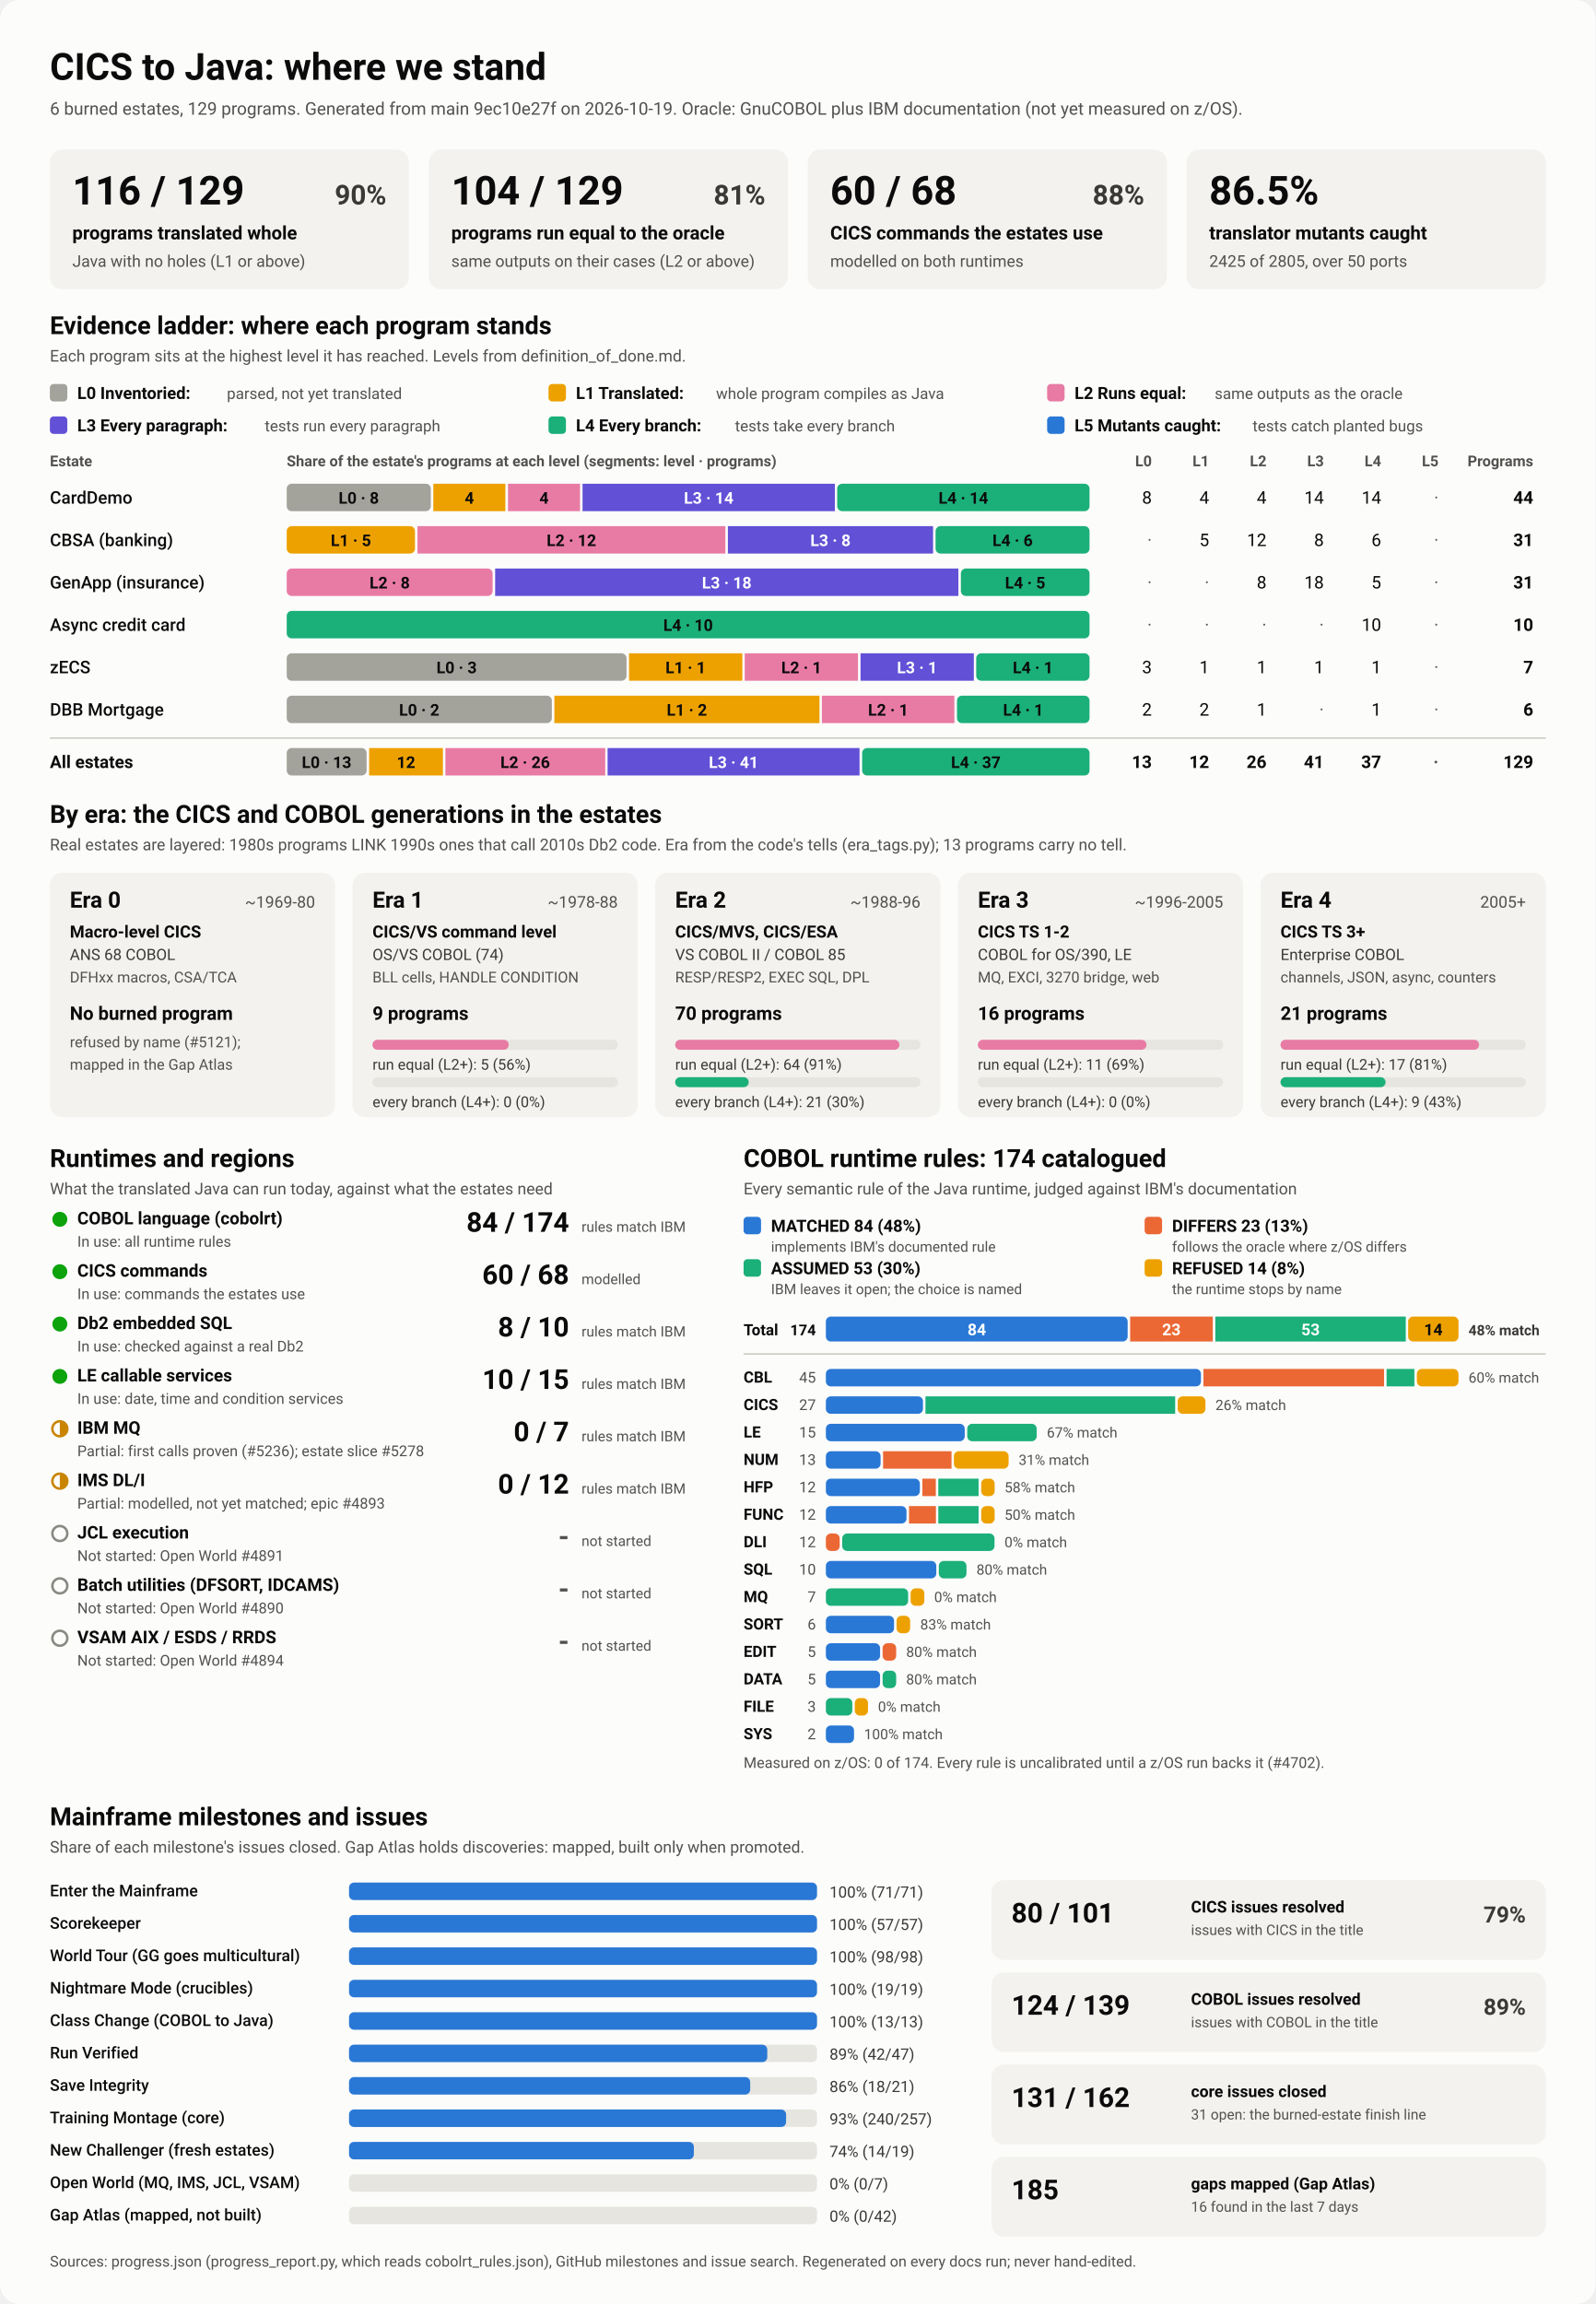
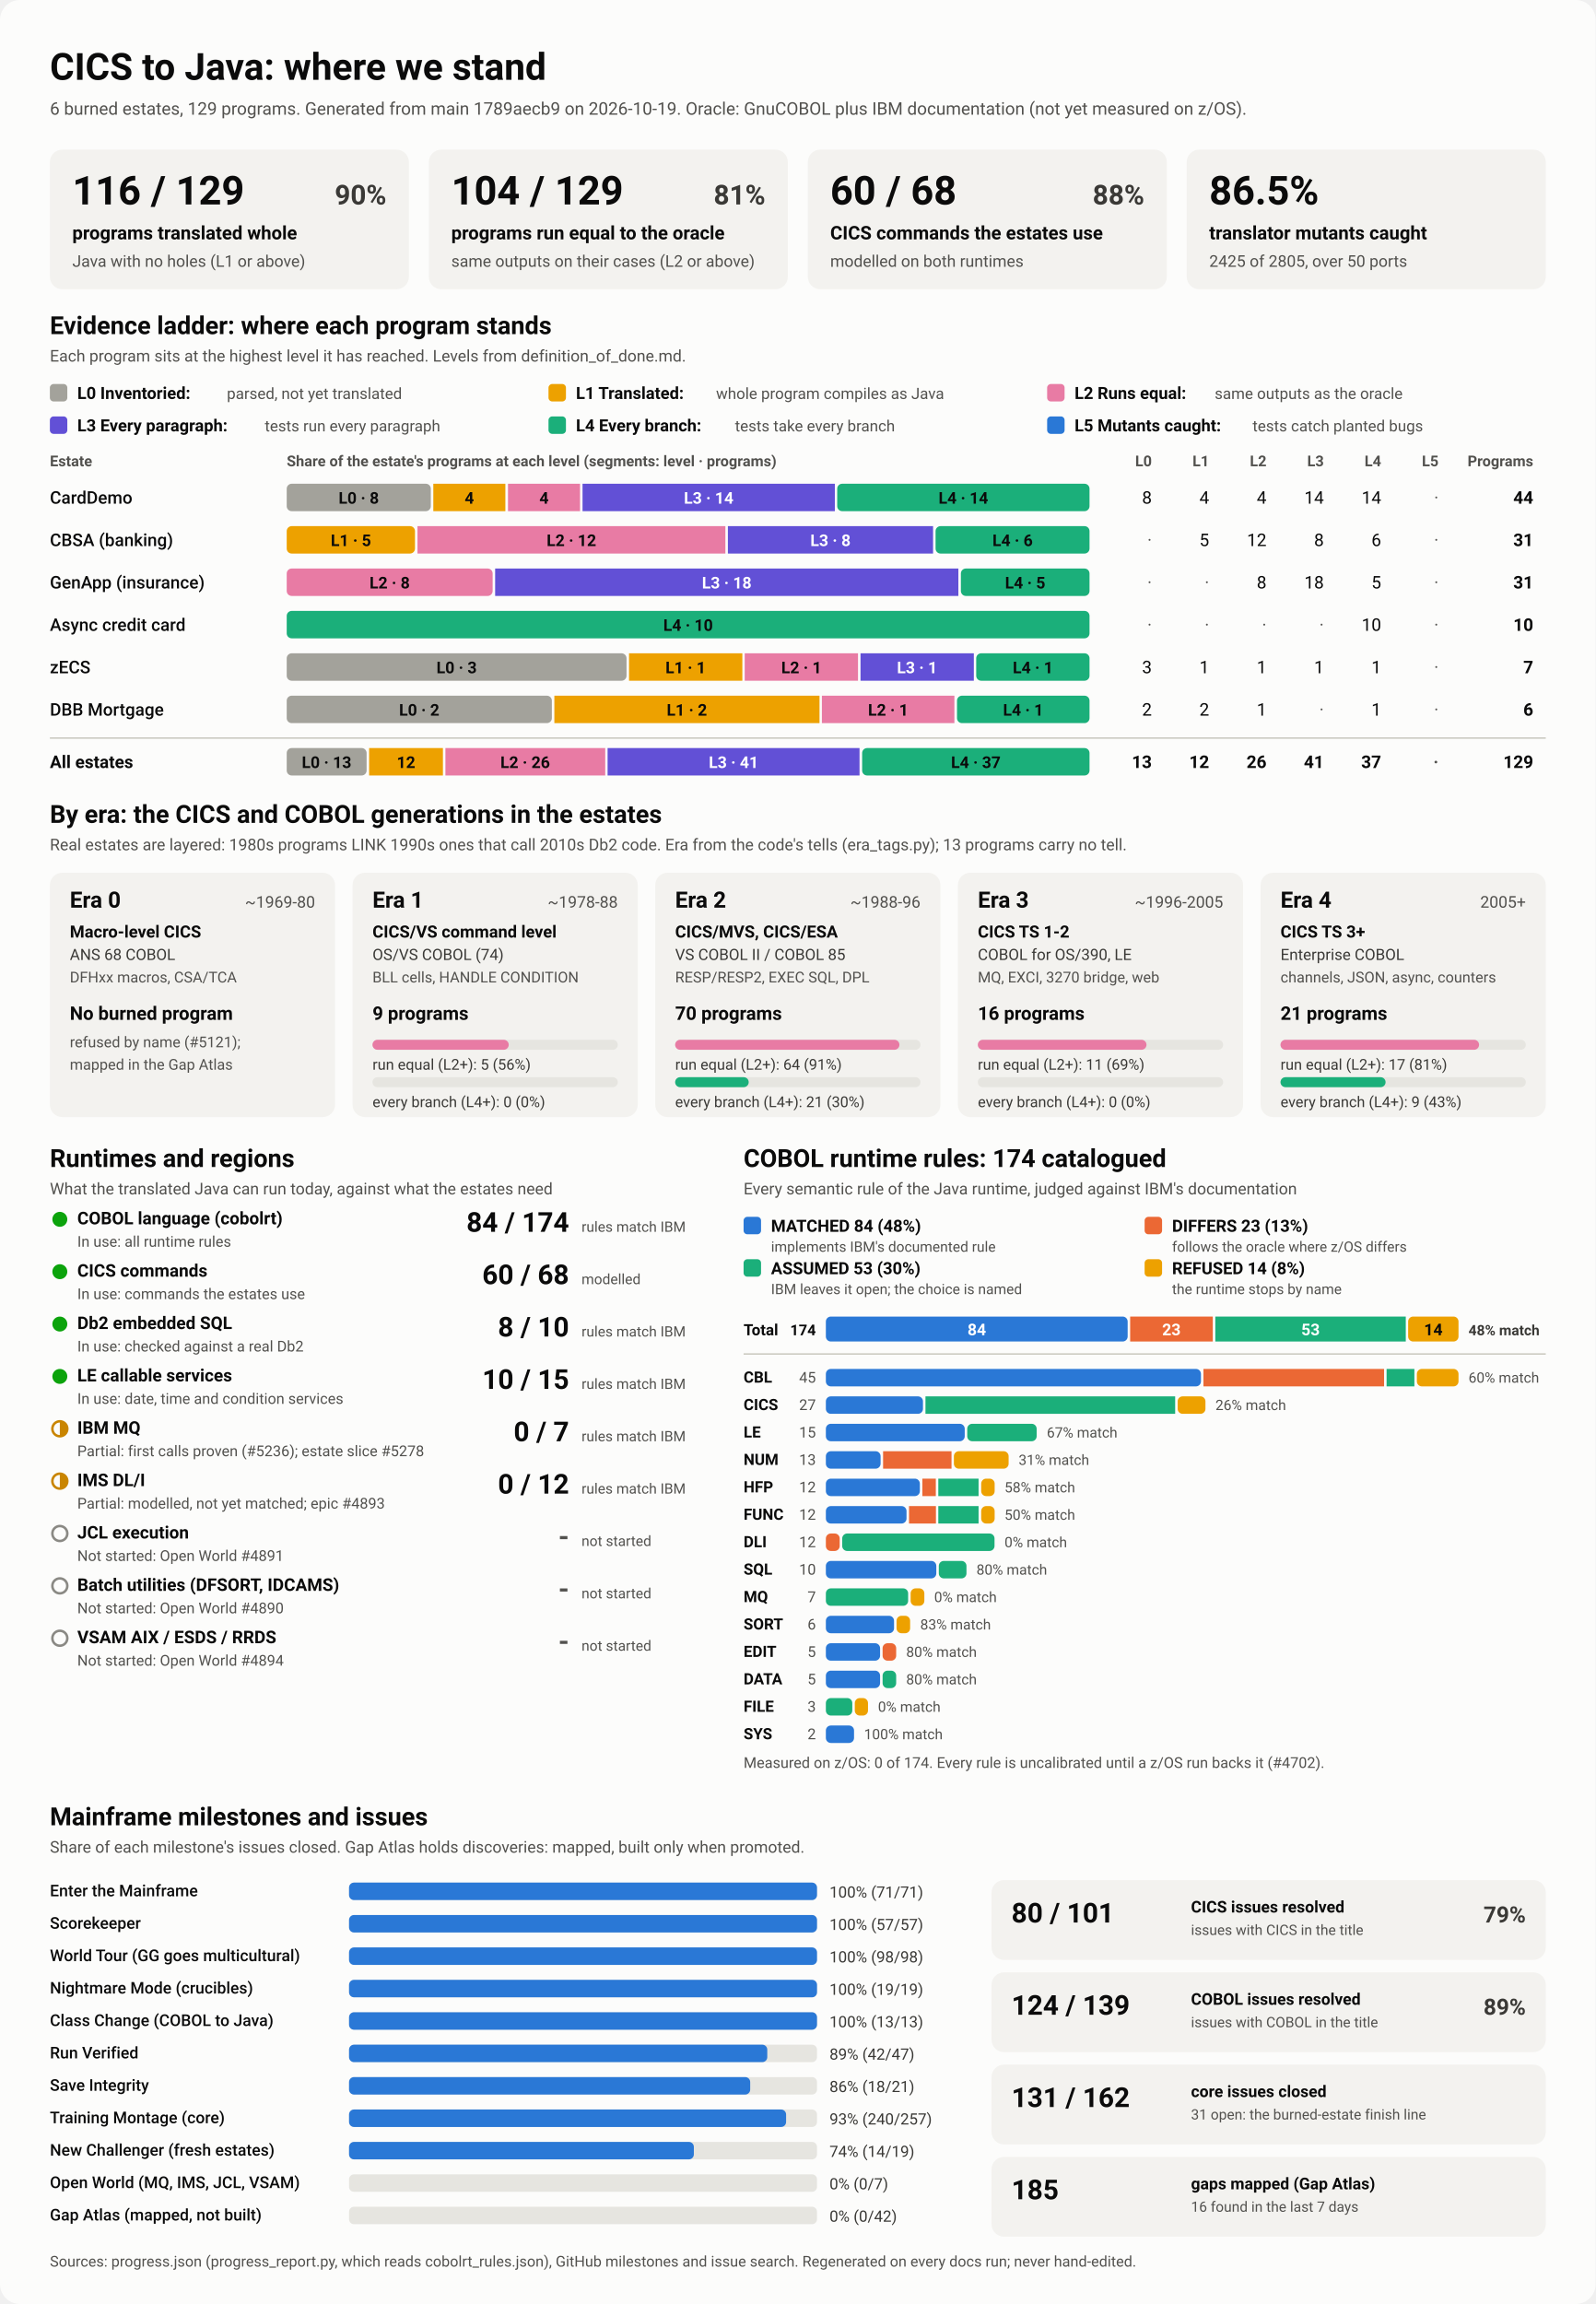
<svg xmlns="http://www.w3.org/2000/svg" viewBox="0 0 1280 1848" width="1280" height="1848" role="img" aria-labelledby="ttl">
  <style>
    svg { font-family: system-ui, -apple-system, 'Segoe UI', Roboto, Helvetica, Arial, sans-serif; }
    .bg { fill: #fcfcfb; }
    .card { fill: #f3f2ef; }
    .track { fill: #e6e5e0; }
    .rule { stroke: #c3c2b7; stroke-width: 1; }
    .t1 { fill: #0b0b0b; } .t2 { fill: #3a3936; } .t3 { fill: #52514e; }
    .on-dark { fill: #ffffff; } .on-light { fill: #0b0b0b; }
    .lv0 { fill: #a3a29b; } .lv1 { fill: #eda100; } .lv2 { fill: #e87ba4; } .lv3 { fill: #6250d6; } .lv4 { fill: #1baf7a; } .lv5 { fill: #2a78d6; } 
    .s0 { fill: #2a78d6; } .s1 { fill: #eb6834; } .s2 { fill: #1baf7a; } .s3 { fill: #eda100; } 
    .prog { fill: #2a78d6; }
    .st-good { fill: #0ca30c; } .st-warn { fill: none; stroke: #c98500; stroke-width: 2; }
    .st-warn-fill { fill: #c98500; } .st-none { fill: none; stroke: #8a8984; stroke-width: 2; }
    @media (prefers-color-scheme: dark) {
      .bg { fill: #1a1a19; } .card { fill: #242422; } .track { fill: #383835; } .rule { stroke: #52514e; }
      .t1 { fill: #f0efec; } .t2 { fill: #dddcd6; } .t3 { fill: #c3c2b7; }
      .on-light { fill: #0b0b0b; } .prog { fill: #3987e5; }
      .lv0 { fill: #6b6a64; } .lv1 { fill: #c98500; } .lv2 { fill: #d55181; } .lv3 { fill: #9085e9; } .lv4 { fill: #199e70; } .lv5 { fill: #3987e5; } 
      .s0 { fill: #3987e5; } .s1 { fill: #d95926; } .s2 { fill: #199e70; } .s3 { fill: #c98500; } 
    }
  </style>
  <rect class="bg" width="1280" height="1848" rx="16" />
  <text x="40.0" y="64.0" class="t1" font-size="30" font-weight="700" text-anchor="start">CICS to Java: where we stand</text>
-   <text x="40.0" y="92.0" class="t3" font-size="14" font-weight="400" text-anchor="start">6 burned estates, 129 programs. Generated from main 9ec10e27f on 2026-10-19. Oracle: GnuCOBOL plus IBM documentation (not yet measured on z/OS).</text>
+   <text x="40.0" y="92.0" class="t3" font-size="14" font-weight="400" text-anchor="start">6 burned estates, 129 programs. Generated from main 1789aecb9 on 2026-10-19. Oracle: GnuCOBOL plus IBM documentation (not yet measured on z/OS).</text>
  <rect x="40.0" y="120.0" width="288.0" height="112.0" rx="10" class="card" />
  <text x="58.0" y="164.0" class="t1" font-size="32" font-weight="700" text-anchor="start">116 / 129</text>
  <text x="310.0" y="164.0" class="t2" font-size="22" font-weight="600" text-anchor="end">90%</text>
  <text x="58.0" y="192.0" class="t1" font-size="15" font-weight="600" text-anchor="start">programs translated whole</text>
  <text x="58.0" y="214.0" class="t3" font-size="13" font-weight="400" text-anchor="start">Java with no holes (L1 or above)</text>
  <rect x="344.0" y="120.0" width="288.0" height="112.0" rx="10" class="card" />
  <text x="362.0" y="164.0" class="t1" font-size="32" font-weight="700" text-anchor="start">104 / 129</text>
  <text x="614.0" y="164.0" class="t2" font-size="22" font-weight="600" text-anchor="end">81%</text>
  <text x="362.0" y="192.0" class="t1" font-size="15" font-weight="600" text-anchor="start">programs run equal to the oracle</text>
  <text x="362.0" y="214.0" class="t3" font-size="13" font-weight="400" text-anchor="start">same outputs on their cases (L2 or above)</text>
  <rect x="648.0" y="120.0" width="288.0" height="112.0" rx="10" class="card" />
  <text x="666.0" y="164.0" class="t1" font-size="32" font-weight="700" text-anchor="start">60 / 68</text>
  <text x="918.0" y="164.0" class="t2" font-size="22" font-weight="600" text-anchor="end">88%</text>
  <text x="666.0" y="192.0" class="t1" font-size="15" font-weight="600" text-anchor="start">CICS commands the estates use</text>
  <text x="666.0" y="214.0" class="t3" font-size="13" font-weight="400" text-anchor="start">modelled on both runtimes</text>
  <rect x="952.0" y="120.0" width="288.0" height="112.0" rx="10" class="card" />
  <text x="970.0" y="164.0" class="t1" font-size="32" font-weight="700" text-anchor="start">86.5%</text>
  <text x="970.0" y="192.0" class="t1" font-size="15" font-weight="600" text-anchor="start">translator mutants caught</text>
  <text x="970.0" y="214.0" class="t3" font-size="13" font-weight="400" text-anchor="start">2425 of 2805, over 50 ports</text>
  <text x="40.0" y="268.0" class="t1" font-size="20" font-weight="700" text-anchor="start">Evidence ladder: where each program stands</text>
  <text x="40.0" y="290.0" class="t3" font-size="13" font-weight="400" text-anchor="start">Each program sits at the highest level it has reached. Levels from definition_of_done.md.</text>
  <rect x="40.0" y="308.0" width="14.0" height="14.0" rx="3" class="lv0" />
  <text x="62.0" y="320.0" class="t1" font-size="13.5" font-weight="600" text-anchor="start">L0 Inventoried:</text>
  <text x="182.0" y="320.0" class="t3" font-size="12.5" font-weight="400" text-anchor="start">parsed, not yet translated</text>
  <rect x="440.0" y="308.0" width="14.0" height="14.0" rx="3" class="lv1" />
  <text x="462.0" y="320.0" class="t1" font-size="13.5" font-weight="600" text-anchor="start">L1 Translated:</text>
  <text x="574.4" y="320.0" class="t3" font-size="12.5" font-weight="400" text-anchor="start">whole program compiles as Java</text>
  <rect x="840.0" y="308.0" width="14.0" height="14.0" rx="3" class="lv2" />
  <text x="862.0" y="320.0" class="t1" font-size="13.5" font-weight="600" text-anchor="start">L2 Runs equal:</text>
  <text x="974.4" y="320.0" class="t3" font-size="12.5" font-weight="400" text-anchor="start">same outputs as the oracle</text>
  <rect x="40.0" y="334.0" width="14.0" height="14.0" rx="3" class="lv3" />
  <text x="62.0" y="346.0" class="t1" font-size="13.5" font-weight="600" text-anchor="start">L3 Every paragraph:</text>
  <text x="212.4" y="346.0" class="t3" font-size="12.5" font-weight="400" text-anchor="start">tests run every paragraph</text>
  <rect x="440.0" y="334.0" width="14.0" height="14.0" rx="3" class="lv4" />
  <text x="462.0" y="346.0" class="t1" font-size="13.5" font-weight="600" text-anchor="start">L4 Every branch:</text>
  <text x="589.6" y="346.0" class="t3" font-size="12.5" font-weight="400" text-anchor="start">tests take every branch</text>
  <rect x="840.0" y="334.0" width="14.0" height="14.0" rx="3" class="lv5" />
  <text x="862.0" y="346.0" class="t1" font-size="13.5" font-weight="600" text-anchor="start">L5 Mutants caught:</text>
  <text x="1004.8" y="346.0" class="t3" font-size="12.5" font-weight="400" text-anchor="start">tests catch planted bugs</text>
  <text x="40.0" y="374.0" class="t3" font-size="12" font-weight="600" text-anchor="start">Estate</text>
  <text x="230.0" y="374.0" class="t3" font-size="12" font-weight="600" text-anchor="start">Share of the estate's programs at each level (segments: level · programs)</text>
  <text x="924.0" y="374.0" class="t3" font-size="12" font-weight="600" text-anchor="end">L0</text>
  <text x="970.0" y="374.0" class="t3" font-size="12" font-weight="600" text-anchor="end">L1</text>
  <text x="1016.0" y="374.0" class="t3" font-size="12" font-weight="600" text-anchor="end">L2</text>
  <text x="1062.0" y="374.0" class="t3" font-size="12" font-weight="600" text-anchor="end">L3</text>
  <text x="1108.0" y="374.0" class="t3" font-size="12" font-weight="600" text-anchor="end">L4</text>
  <text x="1154.0" y="374.0" class="t3" font-size="12" font-weight="600" text-anchor="end">L5</text>
  <text x="1230.0" y="374.0" class="t3" font-size="12" font-weight="600" text-anchor="end">Programs</text>
  <text x="40.0" y="404.0" class="t1" font-size="14" font-weight="500" text-anchor="start">CardDemo</text>
  <rect x="230.0" y="388.0" width="115.6" height="22.0" rx="4" class="lv0" />
  <text x="287.8" y="404.0" class="on-light" font-size="13" font-weight="600" text-anchor="middle">L0 · 8</text>
  <rect x="347.6" y="388.0" width="57.8" height="22.0" rx="0" class="lv1" />
  <text x="376.5" y="404.0" class="on-light" font-size="13" font-weight="600" text-anchor="middle">4</text>
  <rect x="407.5" y="388.0" width="57.8" height="22.0" rx="0" class="lv2" />
  <text x="436.4" y="404.0" class="on-light" font-size="13" font-weight="600" text-anchor="middle">4</text>
  <rect x="467.3" y="388.0" width="202.4" height="22.0" rx="0" class="lv3" />
  <text x="568.5" y="404.0" class="on-dark" font-size="13" font-weight="600" text-anchor="middle">L3 · 14</text>
  <rect x="671.6" y="388.0" width="202.4" height="22.0" rx="4" class="lv4" />
  <text x="772.8" y="404.0" class="on-light" font-size="13" font-weight="600" text-anchor="middle">L4 · 14</text>
  <text x="924.0" y="404.0" class="t1" font-size="14" font-weight="400" text-anchor="end">8</text>
  <text x="970.0" y="404.0" class="t1" font-size="14" font-weight="400" text-anchor="end">4</text>
  <text x="1016.0" y="404.0" class="t1" font-size="14" font-weight="400" text-anchor="end">4</text>
  <text x="1062.0" y="404.0" class="t1" font-size="14" font-weight="400" text-anchor="end">14</text>
  <text x="1108.0" y="404.0" class="t1" font-size="14" font-weight="400" text-anchor="end">14</text>
  <text x="1154.0" y="404.0" class="t3" font-size="14" font-weight="400" text-anchor="end">·</text>
  <text x="1230.0" y="404.0" class="t1" font-size="14" font-weight="700" text-anchor="end">44</text>
  <text x="40.0" y="438.0" class="t1" font-size="14" font-weight="500" text-anchor="start">CBSA (banking)</text>
  <rect x="230.0" y="422.0" width="102.9" height="22.0" rx="4" class="lv1" />
  <text x="281.5" y="438.0" class="on-light" font-size="13" font-weight="600" text-anchor="middle">L1 · 5</text>
  <rect x="334.9" y="422.0" width="247.0" height="22.0" rx="0" class="lv2" />
  <text x="458.4" y="438.0" class="on-light" font-size="13" font-weight="600" text-anchor="middle">L2 · 12</text>
  <rect x="583.9" y="422.0" width="164.6" height="22.0" rx="0" class="lv3" />
  <text x="666.2" y="438.0" class="on-dark" font-size="13" font-weight="600" text-anchor="middle">L3 · 8</text>
  <rect x="750.5" y="422.0" width="123.5" height="22.0" rx="4" class="lv4" />
  <text x="812.3" y="438.0" class="on-light" font-size="13" font-weight="600" text-anchor="middle">L4 · 6</text>
  <text x="924.0" y="438.0" class="t3" font-size="14" font-weight="400" text-anchor="end">·</text>
  <text x="970.0" y="438.0" class="t1" font-size="14" font-weight="400" text-anchor="end">5</text>
  <text x="1016.0" y="438.0" class="t1" font-size="14" font-weight="400" text-anchor="end">12</text>
  <text x="1062.0" y="438.0" class="t1" font-size="14" font-weight="400" text-anchor="end">8</text>
  <text x="1108.0" y="438.0" class="t1" font-size="14" font-weight="400" text-anchor="end">6</text>
  <text x="1154.0" y="438.0" class="t3" font-size="14" font-weight="400" text-anchor="end">·</text>
  <text x="1230.0" y="438.0" class="t1" font-size="14" font-weight="700" text-anchor="end">31</text>
  <text x="40.0" y="472.0" class="t1" font-size="14" font-weight="500" text-anchor="start">GenApp (insurance)</text>
  <rect x="230.0" y="456.0" width="165.2" height="22.0" rx="4" class="lv2" />
  <text x="312.6" y="472.0" class="on-light" font-size="13" font-weight="600" text-anchor="middle">L2 · 8</text>
  <rect x="397.2" y="456.0" width="371.6" height="22.0" rx="0" class="lv3" />
  <text x="583.0" y="472.0" class="on-dark" font-size="13" font-weight="600" text-anchor="middle">L3 · 18</text>
  <rect x="770.8" y="456.0" width="103.2" height="22.0" rx="4" class="lv4" />
  <text x="822.4" y="472.0" class="on-light" font-size="13" font-weight="600" text-anchor="middle">L4 · 5</text>
  <text x="924.0" y="472.0" class="t3" font-size="14" font-weight="400" text-anchor="end">·</text>
  <text x="970.0" y="472.0" class="t3" font-size="14" font-weight="400" text-anchor="end">·</text>
  <text x="1016.0" y="472.0" class="t1" font-size="14" font-weight="400" text-anchor="end">8</text>
  <text x="1062.0" y="472.0" class="t1" font-size="14" font-weight="400" text-anchor="end">18</text>
  <text x="1108.0" y="472.0" class="t1" font-size="14" font-weight="400" text-anchor="end">5</text>
  <text x="1154.0" y="472.0" class="t3" font-size="14" font-weight="400" text-anchor="end">·</text>
  <text x="1230.0" y="472.0" class="t1" font-size="14" font-weight="700" text-anchor="end">31</text>
  <text x="40.0" y="506.0" class="t1" font-size="14" font-weight="500" text-anchor="start">Async credit card</text>
  <rect x="230.0" y="490.0" width="644.0" height="22.0" rx="4" class="lv4" />
  <text x="552.0" y="506.0" class="on-light" font-size="13" font-weight="600" text-anchor="middle">L4 · 10</text>
  <text x="924.0" y="506.0" class="t3" font-size="14" font-weight="400" text-anchor="end">·</text>
  <text x="970.0" y="506.0" class="t3" font-size="14" font-weight="400" text-anchor="end">·</text>
  <text x="1016.0" y="506.0" class="t3" font-size="14" font-weight="400" text-anchor="end">·</text>
  <text x="1062.0" y="506.0" class="t3" font-size="14" font-weight="400" text-anchor="end">·</text>
  <text x="1108.0" y="506.0" class="t1" font-size="14" font-weight="400" text-anchor="end">10</text>
  <text x="1154.0" y="506.0" class="t3" font-size="14" font-weight="400" text-anchor="end">·</text>
  <text x="1230.0" y="506.0" class="t1" font-size="14" font-weight="700" text-anchor="end">10</text>
  <text x="40.0" y="540.0" class="t1" font-size="14" font-weight="500" text-anchor="start">zECS</text>
  <rect x="230.0" y="524.0" width="272.6" height="22.0" rx="4" class="lv0" />
  <text x="366.3" y="540.0" class="on-light" font-size="13" font-weight="600" text-anchor="middle">L0 · 3</text>
  <rect x="504.6" y="524.0" width="90.9" height="22.0" rx="0" class="lv1" />
  <text x="550.0" y="540.0" class="on-light" font-size="13" font-weight="600" text-anchor="middle">L1 · 1</text>
  <rect x="597.4" y="524.0" width="90.9" height="22.0" rx="0" class="lv2" />
  <text x="642.9" y="540.0" class="on-light" font-size="13" font-weight="600" text-anchor="middle">L2 · 1</text>
  <rect x="690.3" y="524.0" width="90.9" height="22.0" rx="0" class="lv3" />
  <text x="735.7" y="540.0" class="on-dark" font-size="13" font-weight="600" text-anchor="middle">L3 · 1</text>
  <rect x="783.1" y="524.0" width="90.9" height="22.0" rx="4" class="lv4" />
  <text x="828.6" y="540.0" class="on-light" font-size="13" font-weight="600" text-anchor="middle">L4 · 1</text>
  <text x="924.0" y="540.0" class="t1" font-size="14" font-weight="400" text-anchor="end">3</text>
  <text x="970.0" y="540.0" class="t1" font-size="14" font-weight="400" text-anchor="end">1</text>
  <text x="1016.0" y="540.0" class="t1" font-size="14" font-weight="400" text-anchor="end">1</text>
  <text x="1062.0" y="540.0" class="t1" font-size="14" font-weight="400" text-anchor="end">1</text>
  <text x="1108.0" y="540.0" class="t1" font-size="14" font-weight="400" text-anchor="end">1</text>
  <text x="1154.0" y="540.0" class="t3" font-size="14" font-weight="400" text-anchor="end">·</text>
  <text x="1230.0" y="540.0" class="t1" font-size="14" font-weight="700" text-anchor="end">7</text>
  <text x="40.0" y="574.0" class="t1" font-size="14" font-weight="500" text-anchor="start">DBB Mortgage</text>
  <rect x="230.0" y="558.0" width="212.7" height="22.0" rx="4" class="lv0" />
  <text x="336.3" y="574.0" class="on-light" font-size="13" font-weight="600" text-anchor="middle">L0 · 2</text>
  <rect x="444.7" y="558.0" width="212.7" height="22.0" rx="0" class="lv1" />
  <text x="551.0" y="574.0" class="on-light" font-size="13" font-weight="600" text-anchor="middle">L1 · 2</text>
  <rect x="659.3" y="558.0" width="106.3" height="22.0" rx="0" class="lv2" />
  <text x="712.5" y="574.0" class="on-light" font-size="13" font-weight="600" text-anchor="middle">L2 · 1</text>
  <rect x="767.7" y="558.0" width="106.3" height="22.0" rx="4" class="lv4" />
  <text x="820.8" y="574.0" class="on-light" font-size="13" font-weight="600" text-anchor="middle">L4 · 1</text>
  <text x="924.0" y="574.0" class="t1" font-size="14" font-weight="400" text-anchor="end">2</text>
  <text x="970.0" y="574.0" class="t1" font-size="14" font-weight="400" text-anchor="end">2</text>
  <text x="1016.0" y="574.0" class="t1" font-size="14" font-weight="400" text-anchor="end">1</text>
  <text x="1062.0" y="574.0" class="t3" font-size="14" font-weight="400" text-anchor="end">·</text>
  <text x="1108.0" y="574.0" class="t1" font-size="14" font-weight="400" text-anchor="end">1</text>
  <text x="1154.0" y="574.0" class="t3" font-size="14" font-weight="400" text-anchor="end">·</text>
  <text x="1230.0" y="574.0" class="t1" font-size="14" font-weight="700" text-anchor="end">6</text>
  <line x1="40" x2="1240" y1="592" y2="592" class="rule" />
  <text x="40.0" y="616.0" class="t1" font-size="14" font-weight="700" text-anchor="start">All estates</text>
  <rect x="230.0" y="600.0" width="64.1" height="22.0" rx="4" class="lv0" />
  <text x="262.0" y="616.0" class="on-light" font-size="13" font-weight="600" text-anchor="middle">L0 · 13</text>
  <rect x="296.1" y="600.0" width="59.2" height="22.0" rx="0" class="lv1" />
  <text x="325.7" y="616.0" class="on-light" font-size="13" font-weight="600" text-anchor="middle">12</text>
  <rect x="357.3" y="600.0" width="128.2" height="22.0" rx="0" class="lv2" />
  <text x="421.3" y="616.0" class="on-light" font-size="13" font-weight="600" text-anchor="middle">L2 · 26</text>
  <rect x="487.4" y="600.0" width="202.1" height="22.0" rx="0" class="lv3" />
  <text x="588.5" y="616.0" class="on-dark" font-size="13" font-weight="600" text-anchor="middle">L3 · 41</text>
  <rect x="691.6" y="600.0" width="182.4" height="22.0" rx="4" class="lv4" />
  <text x="782.8" y="616.0" class="on-light" font-size="13" font-weight="600" text-anchor="middle">L4 · 37</text>
  <text x="924.0" y="616.0" class="t1" font-size="14" font-weight="700" text-anchor="end">13</text>
  <text x="970.0" y="616.0" class="t1" font-size="14" font-weight="700" text-anchor="end">12</text>
  <text x="1016.0" y="616.0" class="t1" font-size="14" font-weight="700" text-anchor="end">26</text>
  <text x="1062.0" y="616.0" class="t1" font-size="14" font-weight="700" text-anchor="end">41</text>
  <text x="1108.0" y="616.0" class="t1" font-size="14" font-weight="700" text-anchor="end">37</text>
  <text x="1154.0" y="616.0" class="t3" font-size="14" font-weight="700" text-anchor="end">·</text>
  <text x="1230.0" y="616.0" class="t1" font-size="14" font-weight="700" text-anchor="end">129</text>
  <text x="40.0" y="660.0" class="t1" font-size="20" font-weight="700" text-anchor="start">By era: the CICS and COBOL generations in the estates</text>
  <text x="40.0" y="682.0" class="t3" font-size="13" font-weight="400" text-anchor="start">Real estates are layered: 1980s programs LINK 1990s ones that call 2010s Db2 code. Era from the code's tells (era_tags.py); 13 programs carry no tell.</text>
  <rect x="40.0" y="700.0" width="228.8" height="196.0" rx="10" class="card" />
  <text x="56.0" y="728.0" class="t1" font-size="18" font-weight="700" text-anchor="start">Era 0</text>
  <text x="252.8" y="728.0" class="t3" font-size="13" font-weight="400" text-anchor="end">~1969-80</text>
  <text x="56.0" y="752.0" class="t1" font-size="13.5" font-weight="600" text-anchor="start">Macro-level CICS</text>
  <text x="56.0" y="770.0" class="t2" font-size="12.5" font-weight="400" text-anchor="start">ANS 68 COBOL</text>
  <text x="56.0" y="788.0" class="t3" font-size="12" font-weight="400" text-anchor="start">DFHxx macros, CSA/TCA</text>
  <text x="56.0" y="818.0" class="t1" font-size="15" font-weight="700" text-anchor="start">No burned program</text>
  <text x="56.0" y="840.0" class="t3" font-size="12" font-weight="400" text-anchor="start">refused by name (#5121);</text>
  <text x="56.0" y="858.0" class="t3" font-size="12" font-weight="400" text-anchor="start">mapped in the Gap Atlas</text>
  <rect x="282.8" y="700.0" width="228.8" height="196.0" rx="10" class="card" />
  <text x="298.8" y="728.0" class="t1" font-size="18" font-weight="700" text-anchor="start">Era 1</text>
  <text x="495.6" y="728.0" class="t3" font-size="13" font-weight="400" text-anchor="end">~1978-88</text>
  <text x="298.8" y="752.0" class="t1" font-size="13.5" font-weight="600" text-anchor="start">CICS/VS command level</text>
  <text x="298.8" y="770.0" class="t2" font-size="12.5" font-weight="400" text-anchor="start">OS/VS COBOL (74)</text>
  <text x="298.8" y="788.0" class="t3" font-size="12" font-weight="400" text-anchor="start">BLL cells, HANDLE CONDITION</text>
  <text x="298.8" y="818.0" class="t1" font-size="15" font-weight="700" text-anchor="start">9 programs</text>
  <rect x="298.8" y="834.0" width="196.8" height="8.0" rx="4" class="track" />
  <rect x="298.8" y="834.0" width="109.3" height="8.0" rx="4" class="lv2" />
  <text x="298.8" y="858.0" class="t2" font-size="12" font-weight="400" text-anchor="start">run equal (L2+): 5 (56%)</text>
  <rect x="298.8" y="864.0" width="196.8" height="8.0" rx="4" class="track" />
  <text x="298.8" y="888.0" class="t2" font-size="12" font-weight="400" text-anchor="start">every branch (L4+): 0 (0%)</text>
  <rect x="525.6" y="700.0" width="228.8" height="196.0" rx="10" class="card" />
  <text x="541.6" y="728.0" class="t1" font-size="18" font-weight="700" text-anchor="start">Era 2</text>
  <text x="738.4" y="728.0" class="t3" font-size="13" font-weight="400" text-anchor="end">~1988-96</text>
  <text x="541.6" y="752.0" class="t1" font-size="13.5" font-weight="600" text-anchor="start">CICS/MVS, CICS/ESA</text>
  <text x="541.6" y="770.0" class="t2" font-size="12.5" font-weight="400" text-anchor="start">VS COBOL II / COBOL 85</text>
  <text x="541.6" y="788.0" class="t3" font-size="12" font-weight="400" text-anchor="start">RESP/RESP2, EXEC SQL, DPL</text>
  <text x="541.6" y="818.0" class="t1" font-size="15" font-weight="700" text-anchor="start">70 programs</text>
  <rect x="541.6" y="834.0" width="196.8" height="8.0" rx="4" class="track" />
  <rect x="541.6" y="834.0" width="179.9" height="8.0" rx="4" class="lv2" />
  <text x="541.6" y="858.0" class="t2" font-size="12" font-weight="400" text-anchor="start">run equal (L2+): 64 (91%)</text>
  <rect x="541.6" y="864.0" width="196.8" height="8.0" rx="4" class="track" />
  <rect x="541.6" y="864.0" width="59.0" height="8.0" rx="4" class="lv4" />
  <text x="541.6" y="888.0" class="t2" font-size="12" font-weight="400" text-anchor="start">every branch (L4+): 21 (30%)</text>
  <rect x="768.4" y="700.0" width="228.8" height="196.0" rx="10" class="card" />
  <text x="784.4" y="728.0" class="t1" font-size="18" font-weight="700" text-anchor="start">Era 3</text>
  <text x="981.2" y="728.0" class="t3" font-size="13" font-weight="400" text-anchor="end">~1996-2005</text>
  <text x="784.4" y="752.0" class="t1" font-size="13.5" font-weight="600" text-anchor="start">CICS TS 1-2</text>
  <text x="784.4" y="770.0" class="t2" font-size="12.5" font-weight="400" text-anchor="start">COBOL for OS/390, LE</text>
  <text x="784.4" y="788.0" class="t3" font-size="12" font-weight="400" text-anchor="start">MQ, EXCI, 3270 bridge, web</text>
  <text x="784.4" y="818.0" class="t1" font-size="15" font-weight="700" text-anchor="start">16 programs</text>
  <rect x="784.4" y="834.0" width="196.8" height="8.0" rx="4" class="track" />
  <rect x="784.4" y="834.0" width="135.3" height="8.0" rx="4" class="lv2" />
  <text x="784.4" y="858.0" class="t2" font-size="12" font-weight="400" text-anchor="start">run equal (L2+): 11 (69%)</text>
  <rect x="784.4" y="864.0" width="196.8" height="8.0" rx="4" class="track" />
  <text x="784.4" y="888.0" class="t2" font-size="12" font-weight="400" text-anchor="start">every branch (L4+): 0 (0%)</text>
  <rect x="1011.2" y="700.0" width="228.8" height="196.0" rx="10" class="card" />
  <text x="1027.2" y="728.0" class="t1" font-size="18" font-weight="700" text-anchor="start">Era 4</text>
  <text x="1224.0" y="728.0" class="t3" font-size="13" font-weight="400" text-anchor="end">2005+</text>
  <text x="1027.2" y="752.0" class="t1" font-size="13.5" font-weight="600" text-anchor="start">CICS TS 3+</text>
  <text x="1027.2" y="770.0" class="t2" font-size="12.5" font-weight="400" text-anchor="start">Enterprise COBOL</text>
  <text x="1027.2" y="788.0" class="t3" font-size="12" font-weight="400" text-anchor="start">channels, JSON, async, counters</text>
  <text x="1027.2" y="818.0" class="t1" font-size="15" font-weight="700" text-anchor="start">21 programs</text>
  <rect x="1027.2" y="834.0" width="196.8" height="8.0" rx="4" class="track" />
  <rect x="1027.2" y="834.0" width="159.3" height="8.0" rx="4" class="lv2" />
  <text x="1027.2" y="858.0" class="t2" font-size="12" font-weight="400" text-anchor="start">run equal (L2+): 17 (81%)</text>
  <rect x="1027.2" y="864.0" width="196.8" height="8.0" rx="4" class="track" />
  <rect x="1027.2" y="864.0" width="84.3" height="8.0" rx="4" class="lv4" />
  <text x="1027.2" y="888.0" class="t2" font-size="12" font-weight="400" text-anchor="start">every branch (L4+): 9 (43%)</text>
  <text x="40.0" y="936.0" class="t1" font-size="20" font-weight="700" text-anchor="start">Runtimes and regions</text>
  <text x="40.0" y="958.0" class="t3" font-size="13" font-weight="400" text-anchor="start">What the translated Java can run today, against what the estates need</text>
  <circle cx="48" cy="978" r="6" class="st-good" />
  <text x="62.0" y="982.0" class="t1" font-size="14" font-weight="600" text-anchor="start">COBOL language (cobolrt)</text>
  <text x="62.0" y="1000.0" class="t3" font-size="12" font-weight="400" text-anchor="start">In use: all runtime rules</text>
  <text x="456.5" y="988.0" class="t1" font-size="22" font-weight="700" text-anchor="end">84 / 174</text>
  <text x="466.5" y="988.0" class="t3" font-size="11.5" font-weight="400" text-anchor="start">rules match IBM</text>
  <circle cx="48" cy="1020" r="6" class="st-good" />
  <text x="62.0" y="1024.0" class="t1" font-size="14" font-weight="600" text-anchor="start">CICS commands</text>
  <text x="62.0" y="1042.0" class="t3" font-size="12" font-weight="400" text-anchor="start">In use: commands the estates use</text>
  <text x="456.5" y="1030.0" class="t1" font-size="22" font-weight="700" text-anchor="end">60 / 68</text>
  <text x="466.5" y="1030.0" class="t3" font-size="11.5" font-weight="400" text-anchor="start">modelled</text>
  <circle cx="48" cy="1062" r="6" class="st-good" />
  <text x="62.0" y="1066.0" class="t1" font-size="14" font-weight="600" text-anchor="start">Db2 embedded SQL</text>
  <text x="62.0" y="1084.0" class="t3" font-size="12" font-weight="400" text-anchor="start">In use: checked against a real Db2</text>
  <text x="456.5" y="1072.0" class="t1" font-size="22" font-weight="700" text-anchor="end">8 / 10</text>
  <text x="466.5" y="1072.0" class="t3" font-size="11.5" font-weight="400" text-anchor="start">rules match IBM</text>
  <circle cx="48" cy="1104" r="6" class="st-good" />
  <text x="62.0" y="1108.0" class="t1" font-size="14" font-weight="600" text-anchor="start">LE callable services</text>
  <text x="62.0" y="1126.0" class="t3" font-size="12" font-weight="400" text-anchor="start">In use: date, time and condition services</text>
  <text x="456.5" y="1114.0" class="t1" font-size="22" font-weight="700" text-anchor="end">10 / 15</text>
  <text x="466.5" y="1114.0" class="t3" font-size="11.5" font-weight="400" text-anchor="start">rules match IBM</text>
  <circle cx="48" cy="1146" r="6" class="st-warn" />
  <path d="M 48 1140 A 6 6 0 0 1 48 1152 Z" class="st-warn-fill" />
  <text x="62.0" y="1150.0" class="t1" font-size="14" font-weight="600" text-anchor="start">IBM MQ</text>
  <text x="62.0" y="1168.0" class="t3" font-size="12" font-weight="400" text-anchor="start">Partial: first calls proven (#5236); estate slice #5278</text>
  <text x="456.5" y="1156.0" class="t1" font-size="22" font-weight="700" text-anchor="end">0 / 7</text>
  <text x="466.5" y="1156.0" class="t3" font-size="11.5" font-weight="400" text-anchor="start">rules match IBM</text>
  <circle cx="48" cy="1188" r="6" class="st-warn" />
  <path d="M 48 1182 A 6 6 0 0 1 48 1194 Z" class="st-warn-fill" />
  <text x="62.0" y="1192.0" class="t1" font-size="14" font-weight="600" text-anchor="start">IMS DL/I</text>
  <text x="62.0" y="1210.0" class="t3" font-size="12" font-weight="400" text-anchor="start">Partial: modelled, not yet matched; epic #4893</text>
  <text x="456.5" y="1198.0" class="t1" font-size="22" font-weight="700" text-anchor="end">0 / 12</text>
  <text x="466.5" y="1198.0" class="t3" font-size="11.5" font-weight="400" text-anchor="start">rules match IBM</text>
  <circle cx="48" cy="1230" r="6" class="st-none" />
  <text x="62.0" y="1234.0" class="t1" font-size="14" font-weight="600" text-anchor="start">JCL execution</text>
  <text x="62.0" y="1252.0" class="t3" font-size="12" font-weight="400" text-anchor="start">Not started: Open World #4891</text>
  <text x="456.5" y="1240.0" class="t3" font-size="22" font-weight="700" text-anchor="end">-</text>
  <text x="466.5" y="1240.0" class="t3" font-size="11.5" font-weight="400" text-anchor="start">not started</text>
  <circle cx="48" cy="1272" r="6" class="st-none" />
  <text x="62.0" y="1276.0" class="t1" font-size="14" font-weight="600" text-anchor="start">Batch utilities (DFSORT, IDCAMS)</text>
  <text x="62.0" y="1294.0" class="t3" font-size="12" font-weight="400" text-anchor="start">Not started: Open World #4890</text>
  <text x="456.5" y="1282.0" class="t3" font-size="22" font-weight="700" text-anchor="end">-</text>
  <text x="466.5" y="1282.0" class="t3" font-size="11.5" font-weight="400" text-anchor="start">not started</text>
  <circle cx="48" cy="1314" r="6" class="st-none" />
  <text x="62.0" y="1318.0" class="t1" font-size="14" font-weight="600" text-anchor="start">VSAM AIX / ESDS / RRDS</text>
  <text x="62.0" y="1336.0" class="t3" font-size="12" font-weight="400" text-anchor="start">Not started: Open World #4894</text>
  <text x="456.5" y="1324.0" class="t3" font-size="22" font-weight="700" text-anchor="end">-</text>
  <text x="466.5" y="1324.0" class="t3" font-size="11.5" font-weight="400" text-anchor="start">not started</text>
  <text x="596.5" y="936.0" class="t1" font-size="20" font-weight="700" text-anchor="start">COBOL runtime rules: 174 catalogued</text>
  <text x="596.5" y="958.0" class="t3" font-size="13" font-weight="400" text-anchor="start">Every semantic rule of the Java runtime, judged against IBM's documentation</text>
  <rect x="596.5" y="976.0" width="14.0" height="14.0" rx="3" class="s0" />
  <text x="618.5" y="988.0" class="t1" font-size="13.5" font-weight="600" text-anchor="start">MATCHED  84 (48%)</text>
  <text x="618.5" y="1004.0" class="t3" font-size="11.5" font-weight="400" text-anchor="start">implements IBM's documented rule</text>
  <rect x="918.2" y="976.0" width="14.0" height="14.0" rx="3" class="s1" />
  <text x="940.2" y="988.0" class="t1" font-size="13.5" font-weight="600" text-anchor="start">DIFFERS  23 (13%)</text>
  <text x="940.2" y="1004.0" class="t3" font-size="11.5" font-weight="400" text-anchor="start">follows the oracle where z/OS differs</text>
  <rect x="596.5" y="1010.0" width="14.0" height="14.0" rx="3" class="s2" />
  <text x="618.5" y="1022.0" class="t1" font-size="13.5" font-weight="600" text-anchor="start">ASSUMED  53 (30%)</text>
  <text x="618.5" y="1038.0" class="t3" font-size="11.5" font-weight="400" text-anchor="start">IBM leaves it open; the choice is named</text>
  <rect x="918.2" y="1010.0" width="14.0" height="14.0" rx="3" class="s3" />
  <text x="940.2" y="1022.0" class="t1" font-size="13.5" font-weight="600" text-anchor="start">REFUSED  14 (8%)</text>
  <text x="940.2" y="1038.0" class="t3" font-size="11.5" font-weight="400" text-anchor="start">the runtime stops by name</text>
  <text x="596.5" y="1071.0" class="t1" font-size="12.5" font-weight="700" text-anchor="start">Total</text>
  <text x="654.5" y="1071.0" class="t1" font-size="12" font-weight="700" text-anchor="end">174</text>
  <rect x="662.5" y="1056.0" width="242.1" height="20.0" rx="4" class="s0" />
  <text x="783.6" y="1071.0" class="on-dark" font-size="13" font-weight="600" text-anchor="middle">84</text>
  <rect x="906.6" y="1056.0" width="66.3" height="20.0" rx="0" class="s1" />
  <text x="939.7" y="1071.0" class="on-dark" font-size="13" font-weight="600" text-anchor="middle">23</text>
  <rect x="974.9" y="1056.0" width="152.8" height="20.0" rx="0" class="s2" />
  <text x="1051.3" y="1071.0" class="on-dark" font-size="13" font-weight="600" text-anchor="middle">53</text>
  <rect x="1129.6" y="1056.0" width="40.4" height="20.0" rx="4" class="s3" />
  <text x="1149.8" y="1071.0" class="on-light" font-size="13" font-weight="600" text-anchor="middle">14</text>
  <text x="1178.0" y="1071.0" class="t2" font-size="11.5" font-weight="600" text-anchor="start">48% match</text>
  <line x1="596.5" x2="1240.0" y1="1086" y2="1086" class="rule" />
  <text x="596.5" y="1109.0" class="t1" font-size="12.5" font-weight="600" text-anchor="start">CBL</text>
  <text x="654.5" y="1109.0" class="t3" font-size="12" font-weight="400" text-anchor="end">45</text>
  <rect x="662.5" y="1098.0" width="300.9" height="14.0" rx="4" class="s0" />
  <rect x="965.4" y="1098.0" width="144.9" height="14.0" rx="0" class="s1" />
  <rect x="1112.3" y="1098.0" width="22.3" height="14.0" rx="0" class="s2" />
  <rect x="1136.6" y="1098.0" width="33.4" height="14.0" rx="4" class="s3" />
  <text x="1178.0" y="1109.0" class="t3" font-size="11.5" font-weight="400" text-anchor="start">60% match</text>
  <text x="596.5" y="1131.0" class="t1" font-size="12.5" font-weight="600" text-anchor="start">CICS</text>
  <text x="654.5" y="1131.0" class="t3" font-size="12" font-weight="400" text-anchor="end">27</text>
  <rect x="662.5" y="1120.0" width="77.9" height="14.0" rx="4" class="s0" />
  <rect x="742.4" y="1120.0" width="200.3" height="14.0" rx="0" class="s2" />
  <rect x="944.7" y="1120.0" width="22.3" height="14.0" rx="4" class="s3" />
  <text x="975.0" y="1131.0" class="t3" font-size="11.5" font-weight="400" text-anchor="start">26% match</text>
  <text x="596.5" y="1153.0" class="t1" font-size="12.5" font-weight="600" text-anchor="start">LE</text>
  <text x="654.5" y="1153.0" class="t3" font-size="12" font-weight="400" text-anchor="end">15</text>
  <rect x="662.5" y="1142.0" width="111.4" height="14.0" rx="4" class="s0" />
  <rect x="775.9" y="1142.0" width="55.7" height="14.0" rx="4" class="s2" />
  <text x="839.7" y="1153.0" class="t3" font-size="11.5" font-weight="400" text-anchor="start">67% match</text>
  <text x="596.5" y="1175.0" class="t1" font-size="12.5" font-weight="600" text-anchor="start">NUM</text>
  <text x="654.5" y="1175.0" class="t3" font-size="12" font-weight="400" text-anchor="end">13</text>
  <rect x="662.5" y="1164.0" width="43.9" height="14.0" rx="4" class="s0" />
  <rect x="708.4" y="1164.0" width="54.9" height="14.0" rx="0" class="s1" />
  <rect x="765.2" y="1164.0" width="43.9" height="14.0" rx="4" class="s3" />
  <text x="817.1" y="1175.0" class="t3" font-size="11.5" font-weight="400" text-anchor="start">31% match</text>
  <text x="596.5" y="1197.0" class="t1" font-size="12.5" font-weight="600" text-anchor="start">HFP</text>
  <text x="654.5" y="1197.0" class="t3" font-size="12" font-weight="400" text-anchor="end">12</text>
  <rect x="662.5" y="1186.0" width="75.4" height="14.0" rx="4" class="s0" />
  <rect x="739.9" y="1186.0" width="10.8" height="14.0" rx="0" class="s1" />
  <rect x="752.7" y="1186.0" width="32.3" height="14.0" rx="0" class="s2" />
  <rect x="787.1" y="1186.0" width="10.8" height="14.0" rx="4" class="s3" />
  <text x="805.8" y="1197.0" class="t3" font-size="11.5" font-weight="400" text-anchor="start">58% match</text>
  <text x="596.5" y="1219.0" class="t1" font-size="12.5" font-weight="600" text-anchor="start">FUNC</text>
  <text x="654.5" y="1219.0" class="t3" font-size="12" font-weight="400" text-anchor="end">12</text>
  <rect x="662.5" y="1208.0" width="64.7" height="14.0" rx="4" class="s0" />
  <rect x="729.2" y="1208.0" width="21.6" height="14.0" rx="0" class="s1" />
  <rect x="752.7" y="1208.0" width="32.3" height="14.0" rx="0" class="s2" />
  <rect x="787.1" y="1208.0" width="10.8" height="14.0" rx="4" class="s3" />
  <text x="805.8" y="1219.0" class="t3" font-size="11.5" font-weight="400" text-anchor="start">50% match</text>
  <text x="596.5" y="1241.0" class="t1" font-size="12.5" font-weight="600" text-anchor="start">DLI</text>
  <text x="654.5" y="1241.0" class="t3" font-size="12" font-weight="400" text-anchor="end">12</text>
  <rect x="662.5" y="1230.0" width="11.1" height="14.0" rx="4" class="s1" />
  <rect x="675.6" y="1230.0" width="122.2" height="14.0" rx="4" class="s2" />
  <text x="805.8" y="1241.0" class="t3" font-size="11.5" font-weight="400" text-anchor="start">0% match</text>
  <text x="596.5" y="1263.0" class="t1" font-size="12.5" font-weight="600" text-anchor="start">SQL</text>
  <text x="654.5" y="1263.0" class="t3" font-size="12" font-weight="400" text-anchor="end">10</text>
  <rect x="662.5" y="1252.0" width="88.6" height="14.0" rx="4" class="s0" />
  <rect x="753.1" y="1252.0" width="22.2" height="14.0" rx="4" class="s2" />
  <text x="783.3" y="1263.0" class="t3" font-size="11.5" font-weight="400" text-anchor="start">80% match</text>
  <text x="596.5" y="1285.0" class="t1" font-size="12.5" font-weight="600" text-anchor="start">MQ</text>
  <text x="654.5" y="1285.0" class="t3" font-size="12" font-weight="400" text-anchor="end">7</text>
  <rect x="662.5" y="1274.0" width="66.0" height="14.0" rx="4" class="s2" />
  <rect x="730.5" y="1274.0" width="11.0" height="14.0" rx="4" class="s3" />
  <text x="749.4" y="1285.0" class="t3" font-size="11.5" font-weight="400" text-anchor="start">0% match</text>
  <text x="596.5" y="1307.0" class="t1" font-size="12.5" font-weight="600" text-anchor="start">SORT</text>
  <text x="654.5" y="1307.0" class="t3" font-size="12" font-weight="400" text-anchor="end">6</text>
  <rect x="662.5" y="1296.0" width="54.7" height="14.0" rx="4" class="s0" />
  <rect x="719.2" y="1296.0" width="10.9" height="14.0" rx="4" class="s3" />
  <text x="738.2" y="1307.0" class="t3" font-size="11.5" font-weight="400" text-anchor="start">83% match</text>
  <text x="596.5" y="1329.0" class="t1" font-size="12.5" font-weight="600" text-anchor="start">EDIT</text>
  <text x="654.5" y="1329.0" class="t3" font-size="12" font-weight="400" text-anchor="end">5</text>
  <rect x="662.5" y="1318.0" width="43.5" height="14.0" rx="4" class="s0" />
  <rect x="708.0" y="1318.0" width="10.9" height="14.0" rx="4" class="s1" />
  <text x="726.9" y="1329.0" class="t3" font-size="11.5" font-weight="400" text-anchor="start">80% match</text>
  <text x="596.5" y="1351.0" class="t1" font-size="12.5" font-weight="600" text-anchor="start">DATA</text>
  <text x="654.5" y="1351.0" class="t3" font-size="12" font-weight="400" text-anchor="end">5</text>
  <rect x="662.5" y="1340.0" width="43.5" height="14.0" rx="4" class="s0" />
  <rect x="708.0" y="1340.0" width="10.9" height="14.0" rx="4" class="s2" />
  <text x="726.9" y="1351.0" class="t3" font-size="11.5" font-weight="400" text-anchor="start">80% match</text>
  <text x="596.5" y="1373.0" class="t1" font-size="12.5" font-weight="600" text-anchor="start">FILE</text>
  <text x="654.5" y="1373.0" class="t3" font-size="12" font-weight="400" text-anchor="end">3</text>
  <rect x="662.5" y="1362.0" width="21.2" height="14.0" rx="4" class="s2" />
  <rect x="685.7" y="1362.0" width="10.6" height="14.0" rx="4" class="s3" />
  <text x="704.3" y="1373.0" class="t3" font-size="11.5" font-weight="400" text-anchor="start">0% match</text>
  <text x="596.5" y="1395.0" class="t1" font-size="12.5" font-weight="600" text-anchor="start">SYS</text>
  <text x="654.5" y="1395.0" class="t3" font-size="12" font-weight="400" text-anchor="end">2</text>
  <rect x="662.5" y="1384.0" width="22.6" height="14.0" rx="4" class="s0" />
  <text x="693.1" y="1395.0" class="t3" font-size="11.5" font-weight="400" text-anchor="start">100% match</text>
  <text x="596.5" y="1418.0" class="t3" font-size="12" font-weight="400" text-anchor="start">Measured on z/OS: 0 of 174. Every rule is uncalibrated until a z/OS run backs it (#4702).</text>
  <text x="40.0" y="1464.0" class="t1" font-size="20" font-weight="700" text-anchor="start">Mainframe milestones and issues</text>
  <text x="40.0" y="1486.0" class="t3" font-size="13" font-weight="400" text-anchor="start">Share of each milestone's issues closed. Gap Atlas holds discoveries: mapped, built only when promoted.</text>
  <text x="40.0" y="1521.0" class="t1" font-size="13" font-weight="500" text-anchor="start">Enter the Mainframe</text>
  <rect x="280.0" y="1510.0" width="375.4" height="14.0" rx="4" class="track" />
  <rect x="280.0" y="1510.0" width="375.4" height="14.0" rx="4" class="prog" />
  <text x="665.4" y="1522.0" class="t2" font-size="12.5" font-weight="400" text-anchor="start">100%  (71/71)</text>
  <text x="40.0" y="1547.0" class="t1" font-size="13" font-weight="500" text-anchor="start">Scorekeeper</text>
  <rect x="280.0" y="1536.0" width="375.4" height="14.0" rx="4" class="track" />
  <rect x="280.0" y="1536.0" width="375.4" height="14.0" rx="4" class="prog" />
  <text x="665.4" y="1548.0" class="t2" font-size="12.5" font-weight="400" text-anchor="start">100%  (57/57)</text>
  <text x="40.0" y="1573.0" class="t1" font-size="13" font-weight="500" text-anchor="start">World Tour (GG goes multicultural)</text>
  <rect x="280.0" y="1562.0" width="375.4" height="14.0" rx="4" class="track" />
  <rect x="280.0" y="1562.0" width="375.4" height="14.0" rx="4" class="prog" />
  <text x="665.4" y="1574.0" class="t2" font-size="12.5" font-weight="400" text-anchor="start">100%  (98/98)</text>
  <text x="40.0" y="1599.0" class="t1" font-size="13" font-weight="500" text-anchor="start">Nightmare Mode (crucibles)</text>
  <rect x="280.0" y="1588.0" width="375.4" height="14.0" rx="4" class="track" />
  <rect x="280.0" y="1588.0" width="375.4" height="14.0" rx="4" class="prog" />
  <text x="665.4" y="1600.0" class="t2" font-size="12.5" font-weight="400" text-anchor="start">100%  (19/19)</text>
  <text x="40.0" y="1625.0" class="t1" font-size="13" font-weight="500" text-anchor="start">Class Change (COBOL to Java)</text>
  <rect x="280.0" y="1614.0" width="375.4" height="14.0" rx="4" class="track" />
  <rect x="280.0" y="1614.0" width="375.4" height="14.0" rx="4" class="prog" />
  <text x="665.4" y="1626.0" class="t2" font-size="12.5" font-weight="400" text-anchor="start">100%  (13/13)</text>
  <text x="40.0" y="1651.0" class="t1" font-size="13" font-weight="500" text-anchor="start">Run Verified</text>
  <rect x="280.0" y="1640.0" width="375.4" height="14.0" rx="4" class="track" />
  <rect x="280.0" y="1640.0" width="335.5" height="14.0" rx="4" class="prog" />
  <text x="665.4" y="1652.0" class="t2" font-size="12.5" font-weight="400" text-anchor="start">89%  (42/47)</text>
  <text x="40.0" y="1677.0" class="t1" font-size="13" font-weight="500" text-anchor="start">Save Integrity</text>
  <rect x="280.0" y="1666.0" width="375.4" height="14.0" rx="4" class="track" />
  <rect x="280.0" y="1666.0" width="321.8" height="14.0" rx="4" class="prog" />
  <text x="665.4" y="1678.0" class="t2" font-size="12.5" font-weight="400" text-anchor="start">86%  (18/21)</text>
  <text x="40.0" y="1703.0" class="t1" font-size="13" font-weight="500" text-anchor="start">Training Montage (core)</text>
  <rect x="280.0" y="1692.0" width="375.4" height="14.0" rx="4" class="track" />
  <rect x="280.0" y="1692.0" width="350.6" height="14.0" rx="4" class="prog" />
  <text x="665.4" y="1704.0" class="t2" font-size="12.5" font-weight="400" text-anchor="start">93%  (240/257)</text>
  <text x="40.0" y="1729.0" class="t1" font-size="13" font-weight="500" text-anchor="start">New Challenger (fresh estates)</text>
  <rect x="280.0" y="1718.0" width="375.4" height="14.0" rx="4" class="track" />
  <rect x="280.0" y="1718.0" width="276.6" height="14.0" rx="4" class="prog" />
  <text x="665.4" y="1730.0" class="t2" font-size="12.5" font-weight="400" text-anchor="start">74%  (14/19)</text>
  <text x="40.0" y="1755.0" class="t1" font-size="13" font-weight="500" text-anchor="start">Open World (MQ, IMS, JCL, VSAM)</text>
  <rect x="280.0" y="1744.0" width="375.4" height="14.0" rx="4" class="track" />
  <text x="665.4" y="1756.0" class="t2" font-size="12.5" font-weight="400" text-anchor="start">0%  (0/7)</text>
  <text x="40.0" y="1781.0" class="t1" font-size="13" font-weight="500" text-anchor="start">Gap Atlas (mapped, not built)</text>
  <rect x="280.0" y="1770.0" width="375.4" height="14.0" rx="4" class="track" />
  <text x="665.4" y="1782.0" class="t2" font-size="12.5" font-weight="400" text-anchor="start">0%  (0/42)</text>
  <rect x="795.4" y="1508.0" width="444.6" height="64.0" rx="10" class="card" />
  <text x="811.4" y="1542.0" class="t1" font-size="22" font-weight="700" text-anchor="start">80 / 101</text>
  <text x="1224.0" y="1542.0" class="t2" font-size="18" font-weight="600" text-anchor="end">79%</text>
  <text x="955.4" y="1534.0" class="t1" font-size="13" font-weight="600" text-anchor="start">CICS issues resolved</text>
  <text x="955.4" y="1552.0" class="t3" font-size="11.5" font-weight="400" text-anchor="start">issues with CICS in the title</text>
  <rect x="795.4" y="1582.0" width="444.6" height="64.0" rx="10" class="card" />
  <text x="811.4" y="1616.0" class="t1" font-size="22" font-weight="700" text-anchor="start">124 / 139</text>
  <text x="1224.0" y="1616.0" class="t2" font-size="18" font-weight="600" text-anchor="end">89%</text>
  <text x="955.4" y="1608.0" class="t1" font-size="13" font-weight="600" text-anchor="start">COBOL issues resolved</text>
  <text x="955.4" y="1626.0" class="t3" font-size="11.5" font-weight="400" text-anchor="start">issues with COBOL in the title</text>
  <rect x="795.4" y="1656.0" width="444.6" height="64.0" rx="10" class="card" />
  <text x="811.4" y="1690.0" class="t1" font-size="22" font-weight="700" text-anchor="start">131 / 162</text>
  <text x="955.4" y="1682.0" class="t1" font-size="13" font-weight="600" text-anchor="start">core issues closed</text>
  <text x="955.4" y="1700.0" class="t3" font-size="11.5" font-weight="400" text-anchor="start">31 open: the burned-estate finish line</text>
  <rect x="795.4" y="1730.0" width="444.6" height="64.0" rx="10" class="card" />
  <text x="811.4" y="1764.0" class="t1" font-size="22" font-weight="700" text-anchor="start">185</text>
  <text x="955.4" y="1756.0" class="t1" font-size="13" font-weight="600" text-anchor="start">gaps mapped (Gap Atlas)</text>
  <text x="955.4" y="1774.0" class="t3" font-size="11.5" font-weight="400" text-anchor="start">16 found in the last 7 days</text>
  <text x="40.0" y="1818.0" class="t3" font-size="12" font-weight="400" text-anchor="start">Sources: progress.json (progress_report.py, which reads cobolrt_rules.json), GitHub milestones and issue search. Regenerated on every docs run; never hand-edited.</text>
</svg>
